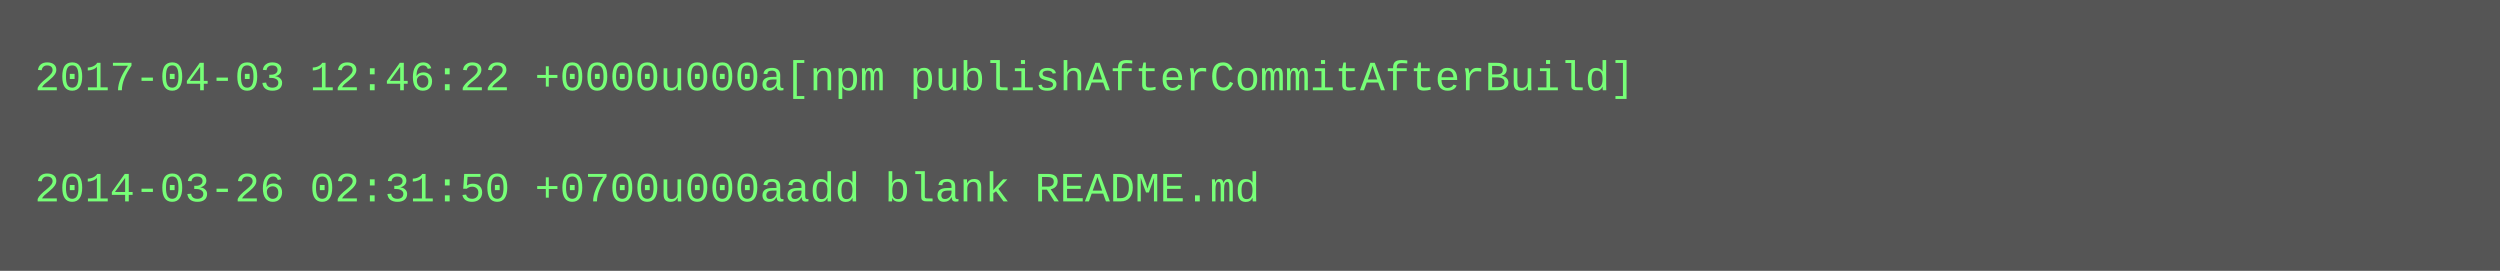
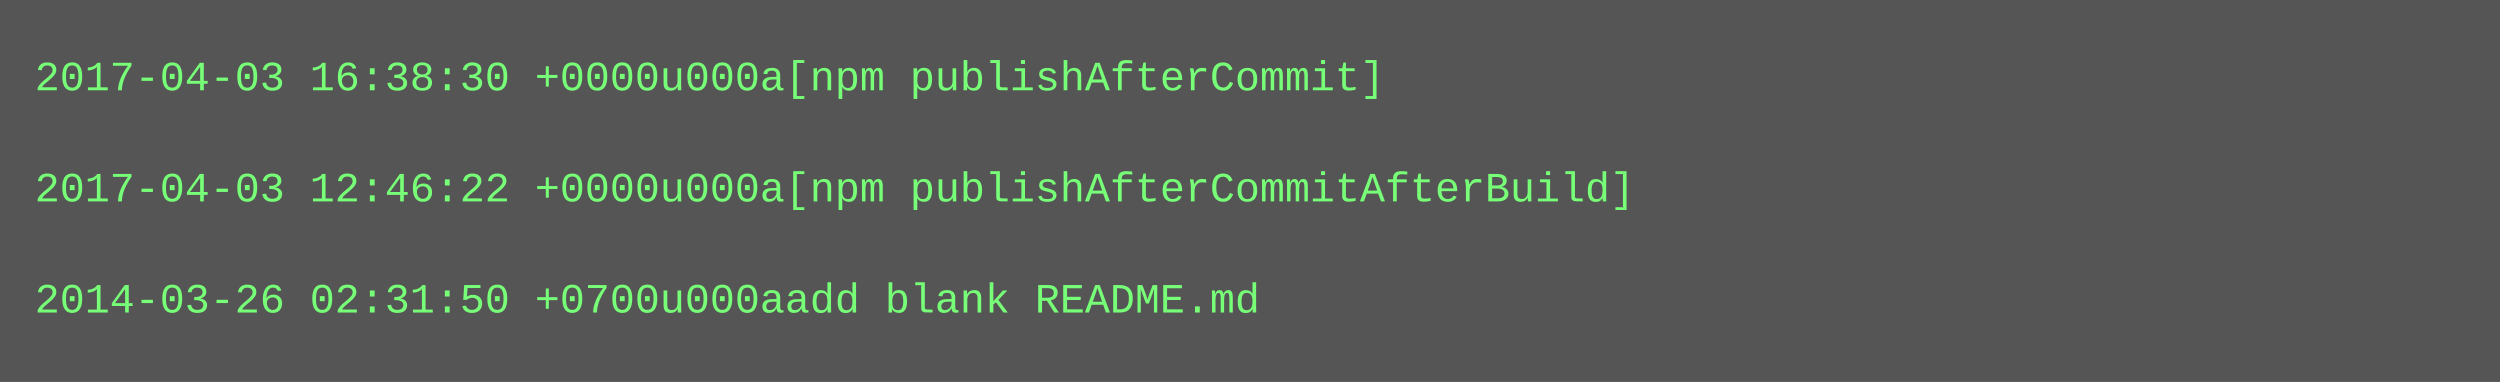
- <svg xmlns="http://www.w3.org/2000/svg" height="78" width="720">
-   <rect height="78" fill="#555" width="720" />
+ <svg xmlns="http://www.w3.org/2000/svg" height="110" width="720">
+   <rect height="110" fill="#555" width="720" />
  <text fill="#7f7" font-family="Courier New" font-size="12" xml:space="preserve">
-     <tspan x="10" y="26">2017-04-03 12:46:22 +0000u000a[npm publishAfterCommitAfterBuild]</tspan>
+     <tspan x="10" y="26">2017-04-03 16:38:30 +0000u000a[npm publishAfterCommit]</tspan>
    <tspan x="10" y="42" />
-     <tspan x="10" y="58">2014-03-26 02:31:50 +0700u000aadd blank README.md</tspan>
+     <tspan x="10" y="58">2017-04-03 12:46:22 +0000u000a[npm publishAfterCommitAfterBuild]</tspan>
+     <tspan x="10" y="74" />
+     <tspan x="10" y="90">2014-03-26 02:31:50 +0700u000aadd blank README.md</tspan>
  </text>
</svg>
